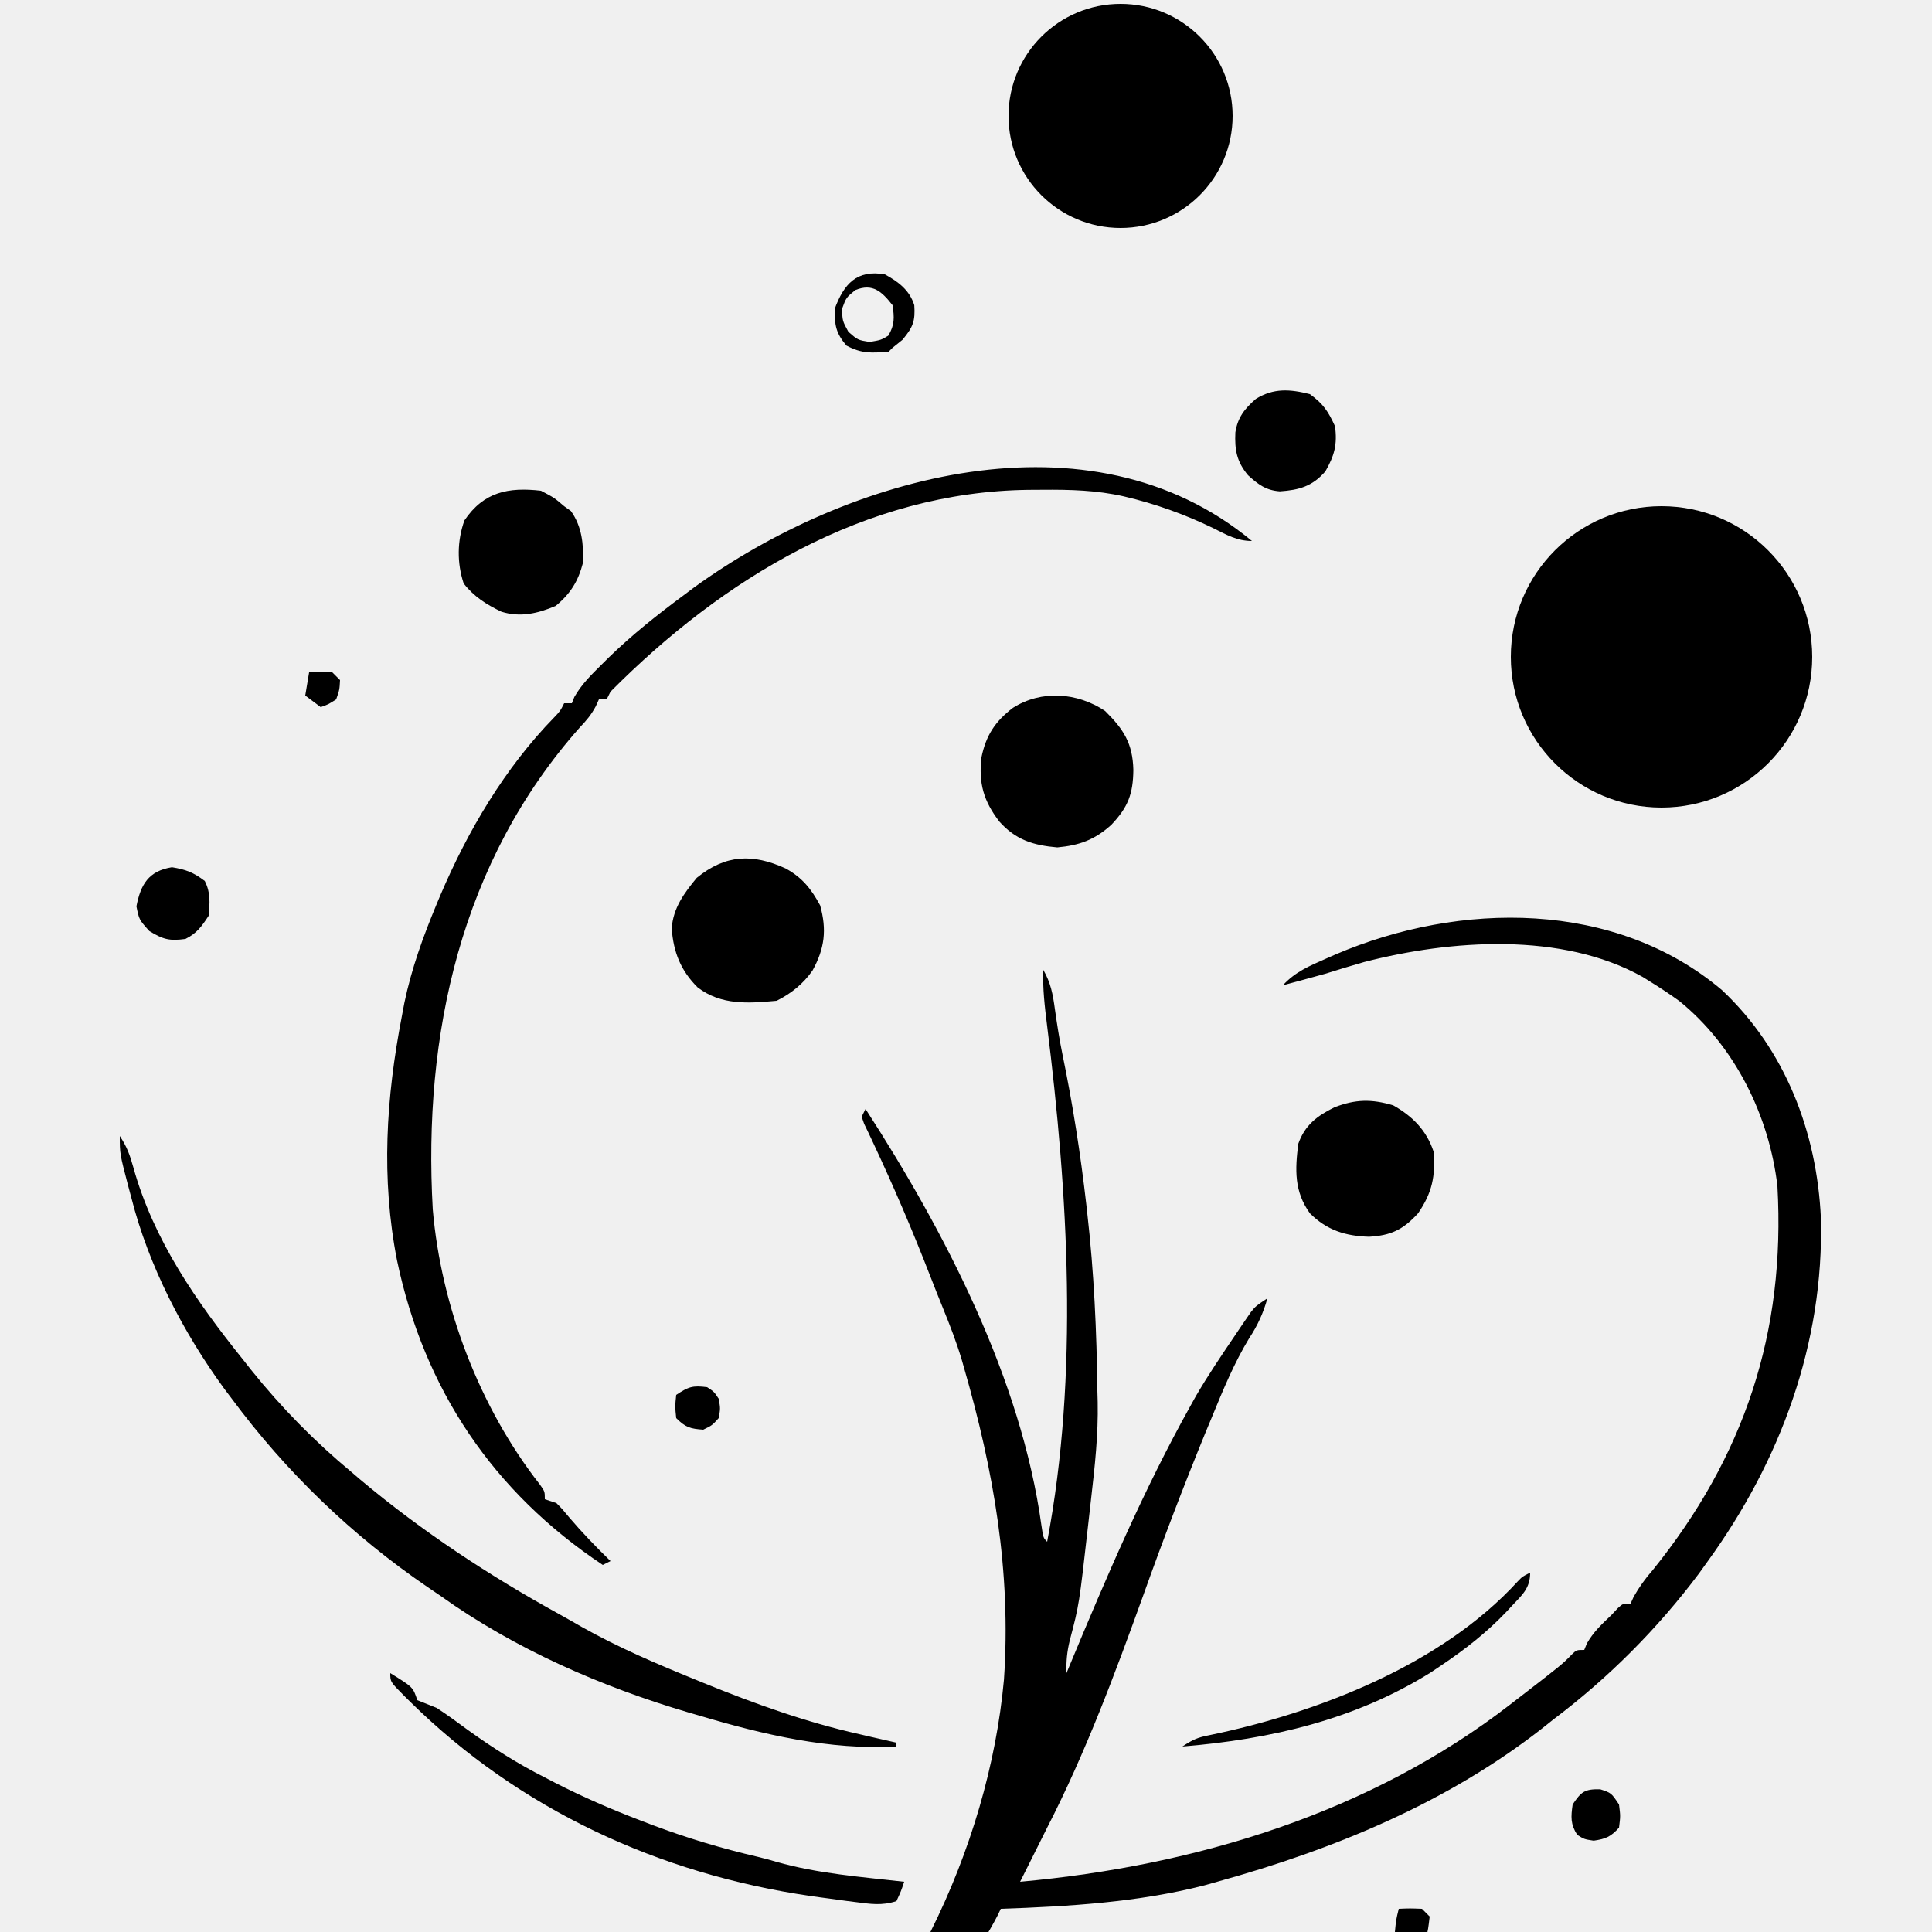
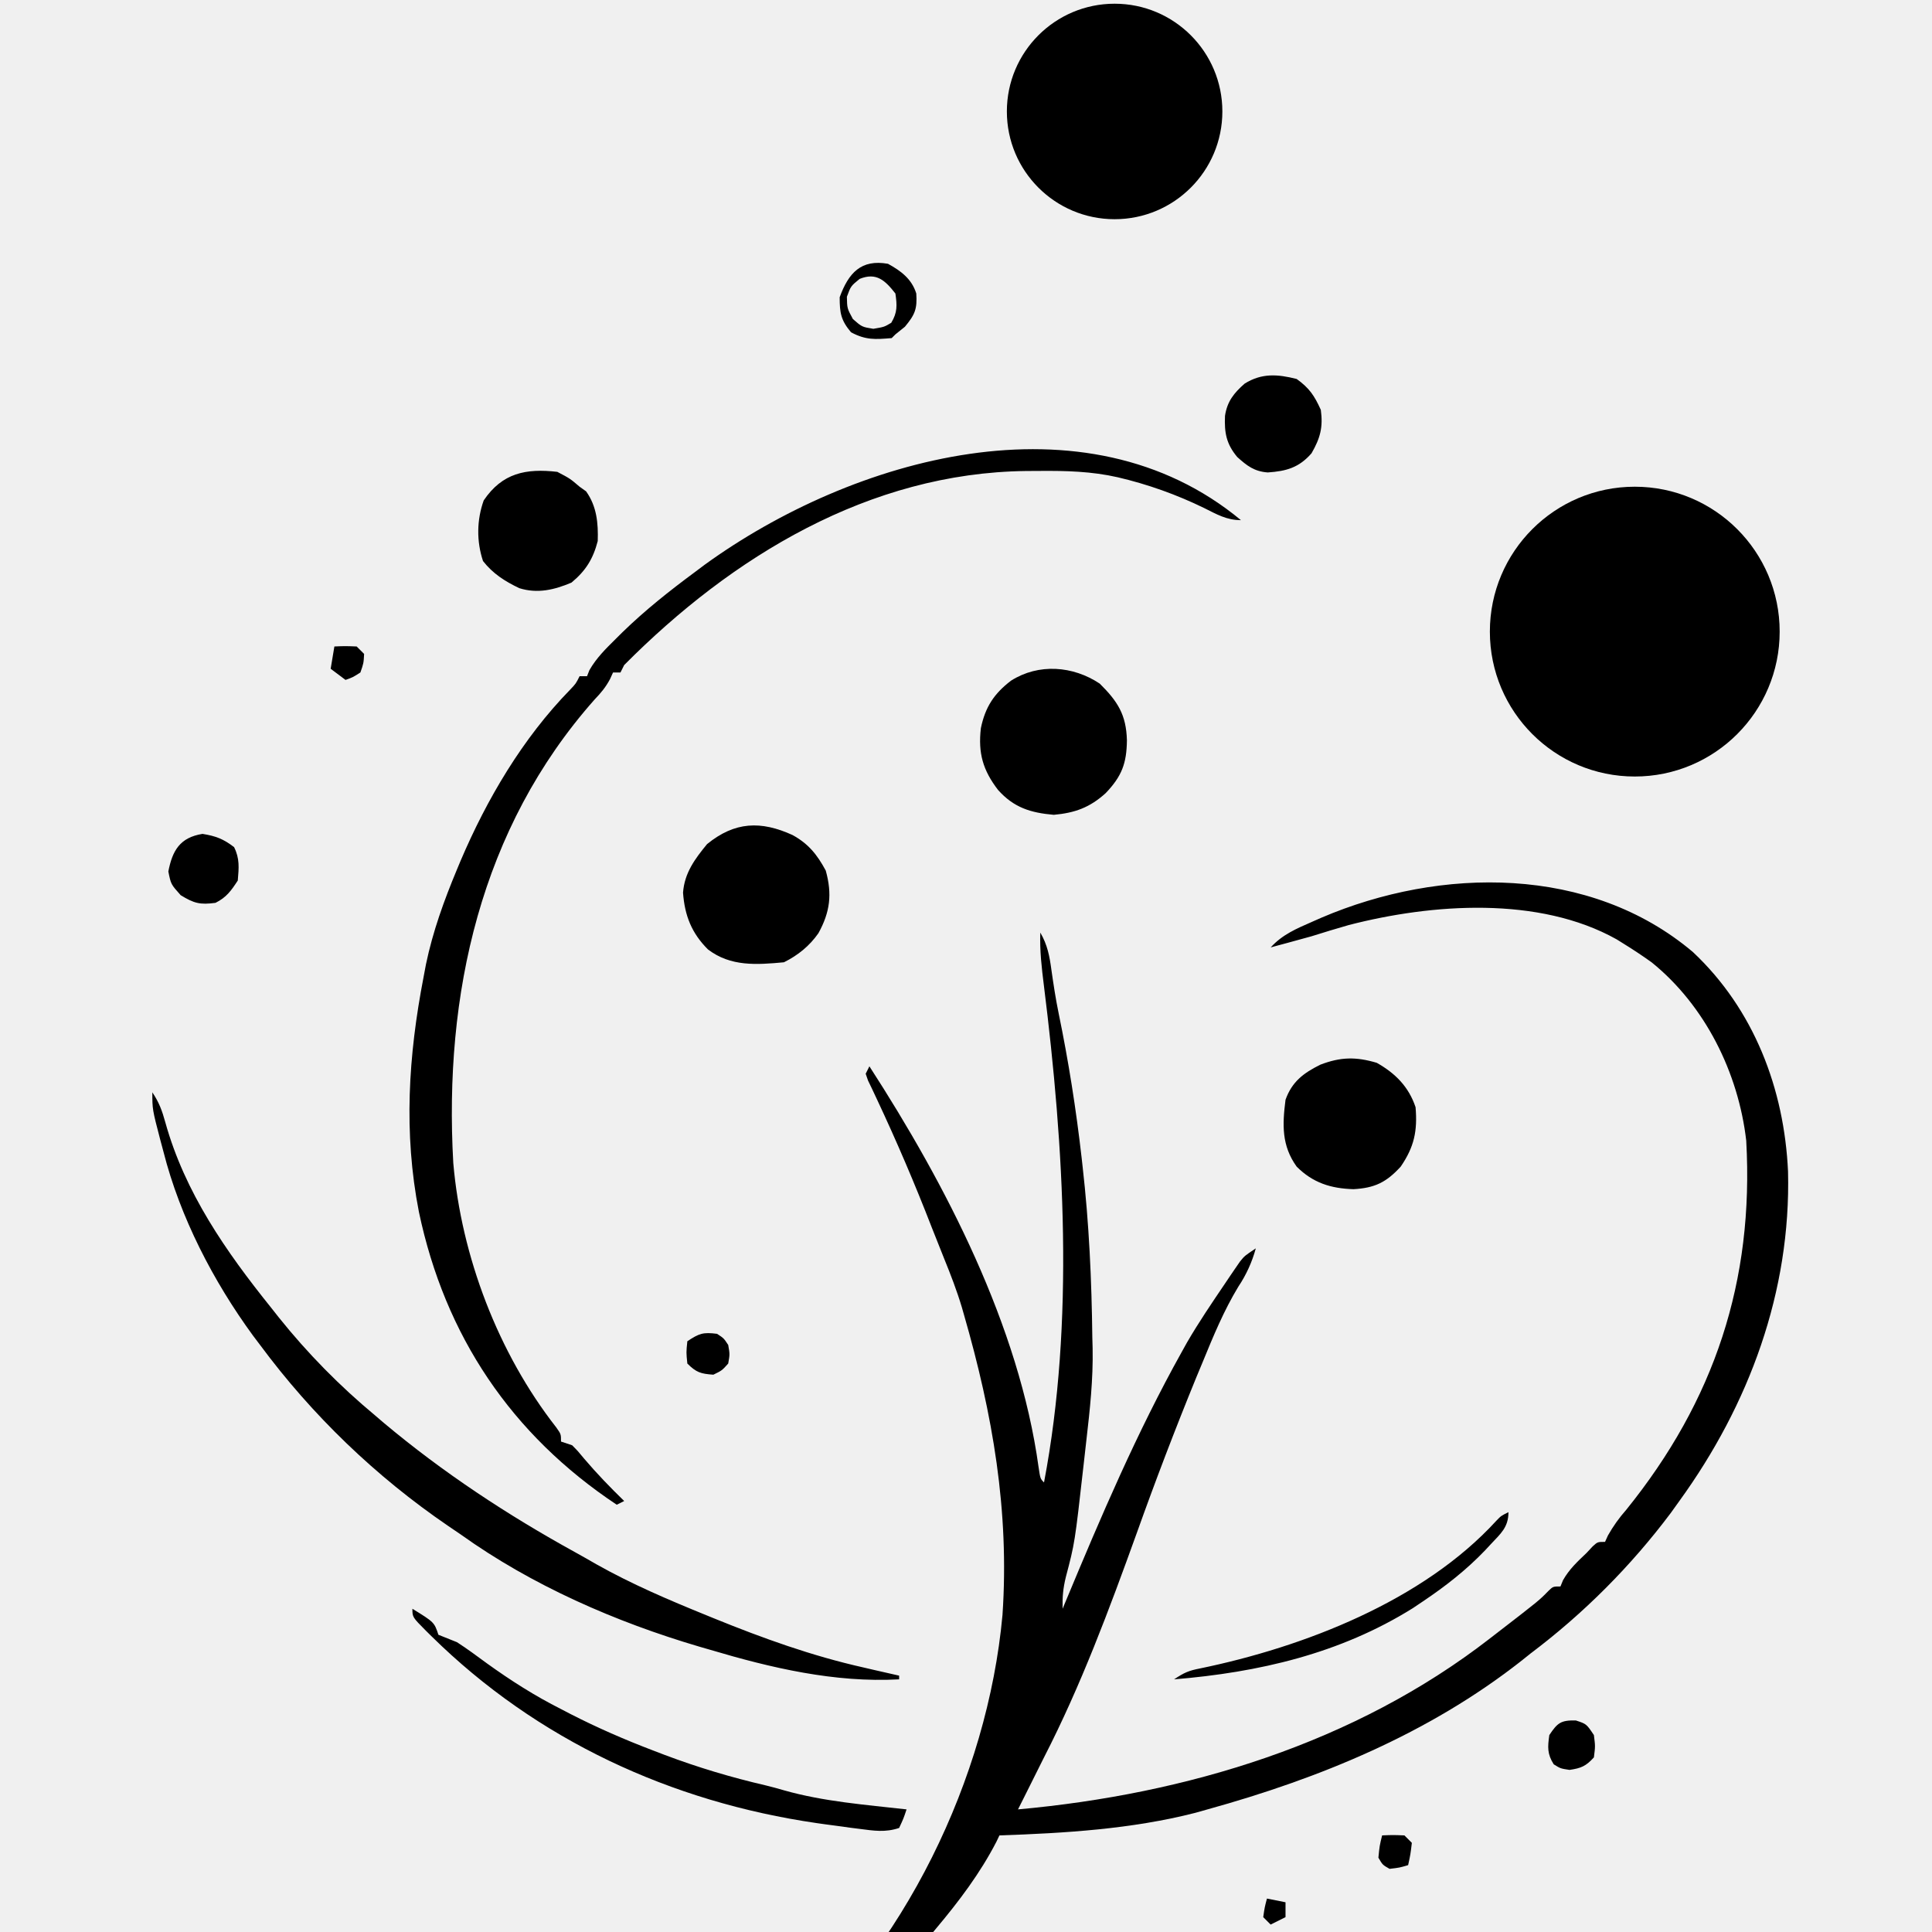
- <svg xmlns="http://www.w3.org/2000/svg" aria-labelledby="t d" viewBox="0 4 50 50">
+ <svg xmlns="http://www.w3.org/2000/svg" aria-labelledby="t d" viewBox="-1 4 52 52">
  <style>.lily{fill:#000}@media (prefers-color-scheme:dark){.lily{fill:#fff}}</style>
  <path d="M22.9 11.1c.35.192.64.408.762.8.027.415-.034.566-.306.894L23.1 13l-.1.1c-.447.037-.695.056-1.094-.156-.273-.323-.306-.523-.306-.944.239-.654.575-1.028 1.3-.9m-.762.406c-.238.194-.238.194-.344.481.006.313.006.313.162.6.244.213.244.213.55.263.294-.05.294-.05.482-.162.168-.28.158-.468.112-.788-.277-.353-.511-.576-.962-.394M33.9 14.2c.344.249.475.446.65.831.064.47-.016.762-.25 1.169-.338.388-.68.482-1.178.516-.363-.027-.557-.177-.822-.416-.297-.356-.348-.657-.329-1.107.058-.388.241-.616.529-.868.461-.288.889-.254 1.4-.125M32.4 18c-.385 0-.65-.157-.988-.325a11 11 0 0 0-2.327-.829c-.705-.16-1.389-.177-2.11-.171l-.363.002c-4.215.052-7.904 2.295-10.812 5.223l-.1.2h-.2l-.082.18c-.118.22-.24.365-.412.545-3.079 3.469-4.062 7.954-3.806 12.475.216 2.513 1.208 5.121 2.77 7.117.13.183.13.183.13.383l.3.1c.158.16.158.16.325.363.34.4.699.771 1.075 1.137l-.2.1c-2.837-1.885-4.623-4.543-5.325-7.881-.416-2.128-.284-4.202.125-6.319l.065-.346c.185-.887.487-1.72.835-2.554l.093-.223c.713-1.675 1.673-3.303 2.95-4.612.157-.165.157-.165.257-.365h.2l.064-.162c.188-.33.444-.58.711-.844l.174-.173c.61-.594 1.267-1.115 1.951-1.621l.261-.196C21.94 16.32 28.206 14.522 32.4 18M14 16.7c.344.181.344.181.6.4l.175.125c.288.403.329.859.313 1.338-.125.481-.323.8-.707 1.118-.461.195-.913.303-1.403.15-.385-.183-.713-.391-.978-.731a2.5 2.5 0 0 1 .019-1.631c.5-.74 1.137-.866 1.981-.769m-6 4.7c.287-.012.287-.012.6 0l.2.2c-.013.25-.013.25-.1.5-.206.131-.206.131-.4.2l-.4-.3zm32.69.034c.21.066.21.066.423.328.102.397.099.644-.013 1.038-.18.224-.31.283-.59.335a2 2 0 0 1-.61-.035c-.237-.22-.355-.406-.494-.694-.01-.325.128-.533.294-.806.374-.25.558-.227.99-.166" class="lily" />
  <path d="M28.6 22.4c.48.476.713.834.731 1.525-.007.62-.136.965-.57 1.421-.43.39-.83.533-1.398.585-.623-.054-1.076-.194-1.5-.669-.407-.529-.54-.99-.463-1.662.117-.567.353-.929.812-1.28.743-.471 1.669-.4 2.388.08m-8.269 4.075c.43.236.662.527.894.956.177.635.116 1.118-.197 1.686-.242.346-.55.594-.928.783-.737.068-1.435.12-2.045-.346-.438-.436-.627-.911-.671-1.527.038-.53.319-.909.647-1.308.747-.608 1.449-.632 2.3-.244M4.45 26.444c.36.058.562.136.85.356.155.31.129.558.1.9-.18.275-.305.453-.6.6-.414.056-.576.015-.937-.206-.263-.294-.263-.294-.332-.638.109-.563.312-.915.919-1.012m40.116 3.181c1.642 1.543 2.458 3.68 2.559 5.907.08 3.23-1.045 6.272-2.925 8.868l-.231.322A19 19 0 0 1 40.2 48.5l-.263.21c-2.483 1.949-5.418 3.154-8.437 3.99l-.33.093c-1.708.438-3.514.547-5.27.607l-.08.168c-.438.849-1.008 1.603-1.62 2.332l-.136.164c-1.283 1.536-2.74 3.13-4.564 4.036l-.2-.1.3-.1v-.2c.15-.148.15-.148.356-.319 3.372-2.88 5.624-7.518 6.026-11.912.19-2.8-.265-5.409-1.038-8.088l-.056-.196c-.135-.45-.302-.882-.479-1.317a66 66 0 0 1-.332-.835 54 54 0 0 0-1.481-3.46l-.122-.26-.11-.228q-.03-.091-.064-.185l.1-.2c2.056 3.18 4.031 6.99 4.553 10.786.047.314.047.314.147.414.823-4.324.54-9.03-.003-13.37-.06-.48-.115-.945-.097-1.43.193.333.249.633.3 1.013.056.39.114.776.194 1.162.266 1.29.47 2.585.619 3.894l.025.225c.175 1.534.244 3.061.262 4.606l.008.288c.016.833-.072 1.648-.168 2.475l-.08.71c-.232 2.058-.232 2.058-.472 2.97-.076.31-.096.543-.088.857l.082-.197c.947-2.276 1.916-4.548 3.118-6.703l.15-.27c.315-.542.667-1.06 1.019-1.58l.144-.214.138-.202q.06-.09.124-.18c.125-.154.125-.154.425-.354a3.5 3.5 0 0 1-.47 1.031c-.392.647-.675 1.334-.961 2.032l-.172.413a99 99 0 0 0-1.602 4.19c-.738 2.047-1.5 4.097-2.495 6.034q-.191.38-.381.763l-.183.366-.136.271c4.533-.41 9.065-1.78 12.7-4.6l.177-.137c1.146-.884 1.146-.884 1.401-1.145.122-.118.122-.118.322-.118l.069-.169c.168-.296.385-.497.631-.731l.169-.181C42 45.5 42 45.5 42.2 45.5l.077-.171a4 4 0 0 1 .492-.691C45.146 41.696 46.212 38.48 46 34.7c-.211-1.824-1.104-3.634-2.545-4.798a13 13 0 0 0-.755-.502l-.189-.118c-2.09-1.17-4.968-.963-7.21-.384a39 39 0 0 0-1.001.302q-.319.09-.637.175l-.272.073-.191.052c.324-.353.692-.503 1.125-.694l.243-.107c3.212-1.374 7.234-1.411 9.998.926" class="lily" />
  <path d="M36.056 32.606c.5.282.86.644 1.044 1.194.054.638-.035 1.068-.4 1.6-.391.428-.705.575-1.27.607-.607-.018-1.091-.168-1.53-.607-.407-.567-.386-1.125-.3-1.8.174-.487.484-.719.937-.944.545-.209.957-.217 1.52-.05M3.1 33.4c.184.275.263.494.35.809.526 1.889 1.634 3.479 2.85 4.991l.205.26A18.3 18.3 0 0 0 9.1 42.1l.23.197c1.598 1.34 3.331 2.48 5.156 3.485q.282.156.561.318c.955.538 1.952.963 2.966 1.375l.203.083c1.316.535 2.639 1.012 4.028 1.323l.283.066.673.153v.1c-1.734.095-3.449-.308-5.1-.8l-.27-.078c-2.256-.664-4.511-1.648-6.43-3.022l-.34-.231A21.1 21.1 0 0 1 6 40.2l-.192-.254C4.74 38.484 3.847 36.76 3.4 35l-.084-.313C3.1 33.86 3.1 33.86 3.1 33.4m15.2 6.5c.181.119.181.119.3.3.044.25.044.25 0 .5-.169.188-.169.188-.4.3-.337-.024-.459-.059-.7-.3-.031-.3-.031-.3 0-.6.323-.215.425-.247.8-.2m21.3 4.8c0 .41-.21.578-.475.862l-.15.162c-.507.53-1.065.967-1.675 1.376l-.272.183c-1.965 1.227-4.15 1.729-6.428 1.917.275-.183.392-.234.7-.294 2.792-.576 6.002-1.816 7.977-3.978.123-.128.123-.128.323-.228m-29.5 2.6c.588.363.588.363.7.7l.5.2c.279.18.545.379.813.575.64.46 1.281.869 1.987 1.225l.269.14c.715.365 1.438.68 2.187.966l.342.131c.891.335 1.784.602 2.711.817q.247.06.49.132c1.072.305 2.197.389 3.301.514-.081.244-.081.244-.2.5-.374.125-.68.074-1.062.025l-.23-.029-.708-.096-.212-.03c-3.931-.571-7.538-2.238-10.37-5.026l-.158-.156c-.36-.363-.36-.363-.36-.588m31.313 3.006c.287.094.287.094.487.394.038.3.038.3 0 .6-.212.235-.344.292-.656.337-.244-.037-.244-.037-.425-.15-.177-.278-.165-.464-.119-.787.22-.33.31-.402.712-.394M36.2 53.4c.288-.012.288-.012.6 0l.2.2c-.037.313-.037.313-.1.6-.231.069-.231.069-.5.1-.187-.106-.187-.106-.3-.3.031-.319.031-.319.1-.6m-3.1 1.7.5.1v.4l-.4.2-.2-.2c.038-.263.038-.263.1-.5" class="lily" />
  <g class="lily">
    <circle cx="29" cy="7" r="2.9" />
    <circle cx="43" cy="21" r="3.9" />
  </g>
</svg>
